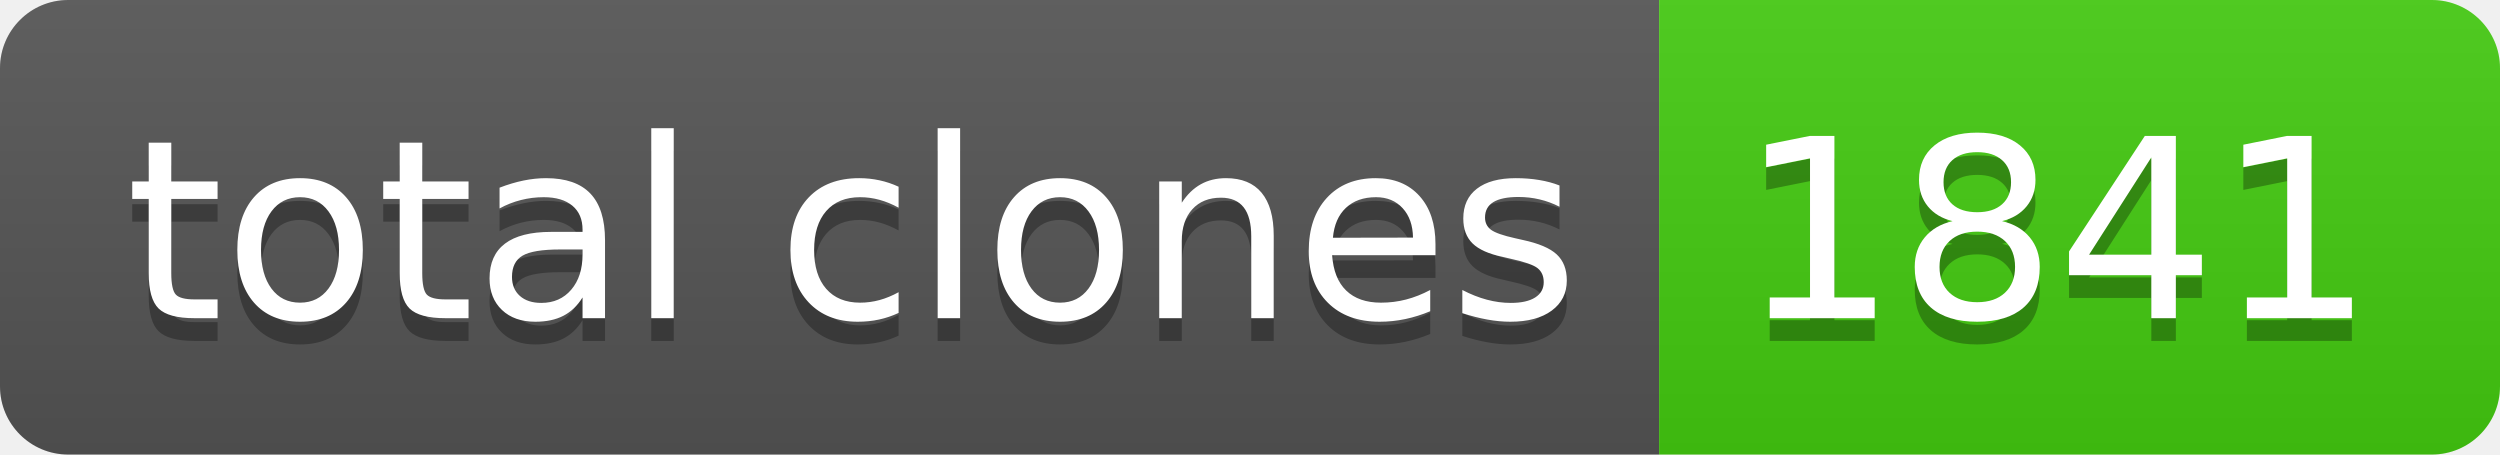
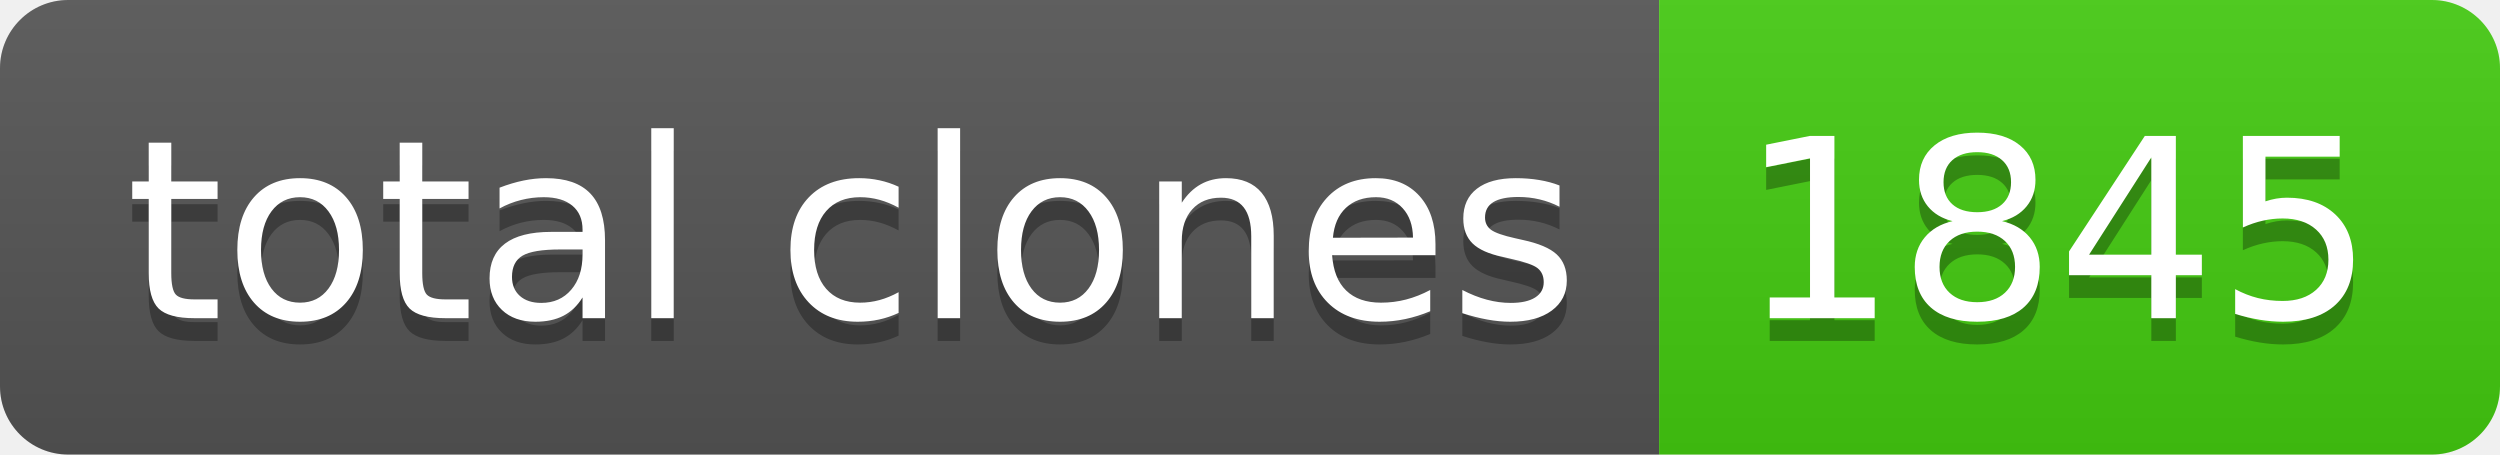
- <svg xmlns="http://www.w3.org/2000/svg" width="110" height="20" role="img" aria-label="total clones: 1841">
+ <svg xmlns="http://www.w3.org/2000/svg" width="110" height="20" role="img" aria-label="total clones: 1845">
  <linearGradient id="s" x2="0" y2="100%">
    <stop offset="0" stop-color="#bbb" stop-opacity=".1" />
    <stop offset="1" stop-opacity=".1" />
  </linearGradient>
  <clipPath id="r">
    <rect width="110" height="20" rx="3" fill="#fff" />
  </clipPath>
  <g clip-path="url(#r)">
    <rect width="73" height="20" fill="#555" />
    <rect x="73" width="37" height="20" fill="#4c1" />
    <rect width="110" height="20" fill="url(#s)" />
  </g>
  <g fill="#fff" text-anchor="middle" font-family="Verdana,Geneva,DejaVu Sans,sans-serif" text-rendering="geometricPrecision" font-size="110">
    <text aria-hidden="true" x="375" y="150" fill="#010101" fill-opacity=".3" transform="scale(.1)" textLength="630">total clones</text>
    <text x="375" y="140" transform="scale(.1)" fill="#fff" textLength="630">total clones</text>
-     <text aria-hidden="true" x="905" y="150" fill="#010101" fill-opacity=".3" transform="scale(.1)" textLength="270">1841</text>
-     <text x="905" y="140" transform="scale(.1)" fill="#fff" textLength="270">1841</text>
+     <text aria-hidden="true" x="905" y="150" fill="#010101" fill-opacity=".3" transform="scale(.1)" textLength="270">1845</text>
+     <text x="905" y="140" transform="scale(.1)" fill="#fff" textLength="270">1845</text>
  </g>
</svg>
